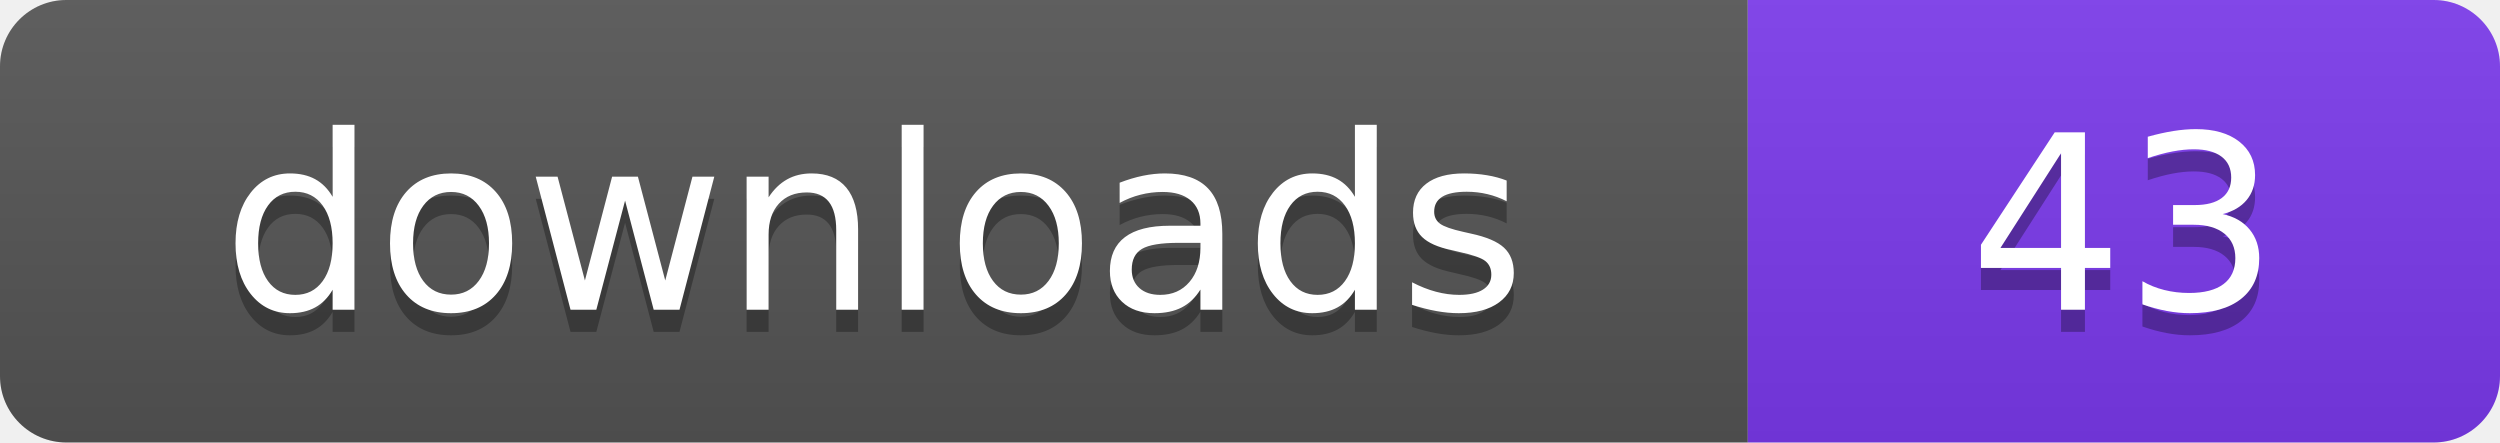
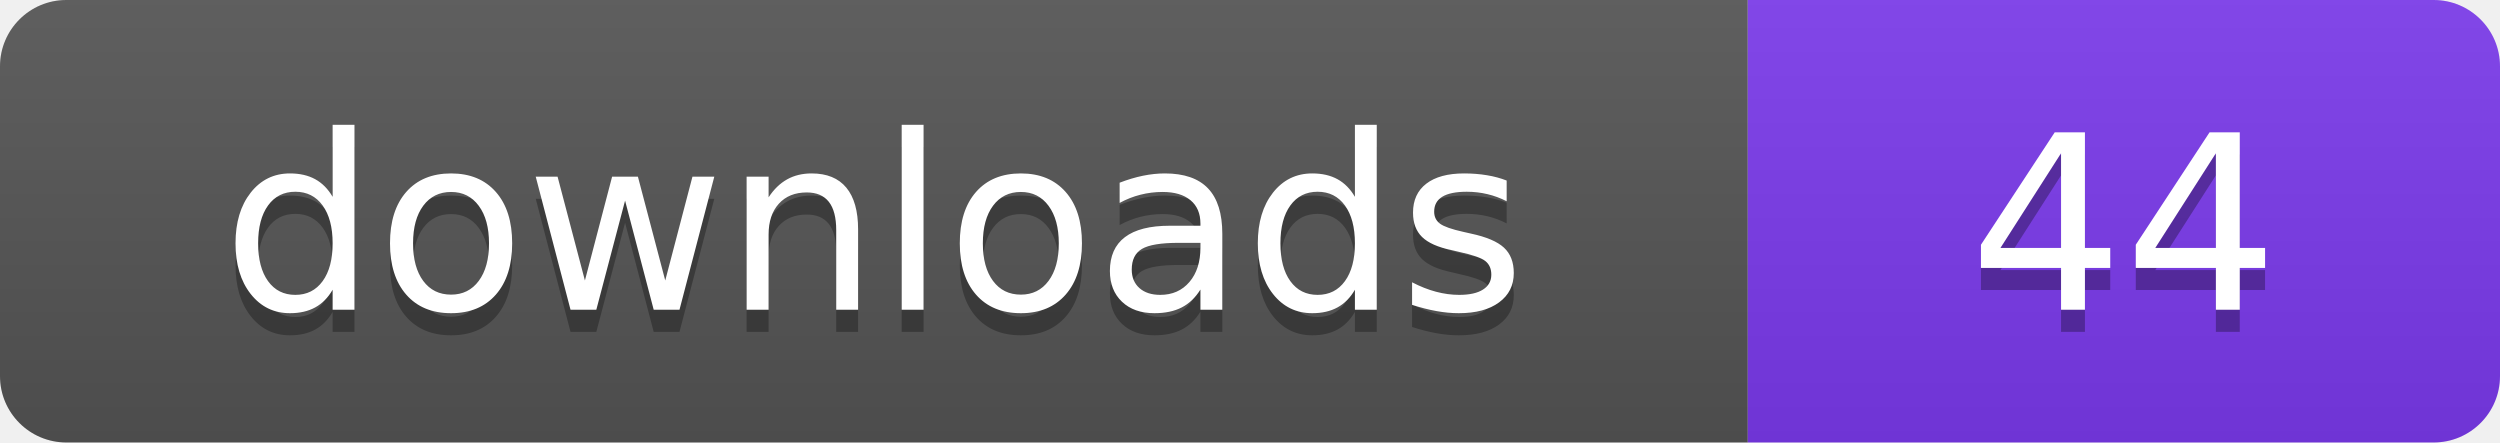
- <svg xmlns="http://www.w3.org/2000/svg" width="113" height="20" viewBox="0 0 113 20" role="img" aria-label="downloads: 43">
+ <svg xmlns="http://www.w3.org/2000/svg" width="113" height="20" viewBox="0 0 113 20" role="img" aria-label="downloads: 44">
  <linearGradient id="s" x2="0" y2="100%">
    <stop offset="0" stop-color="#bbb" stop-opacity=".1" />
    <stop offset="1" stop-opacity=".1" />
  </linearGradient>
  <clipPath id="r">
    <rect width="113" height="20" rx="3" fill="#fff" />
  </clipPath>
  <g clip-path="url(#r)">
    <rect width="79" height="20" fill="#555555" />
    <rect x="79" width="34" height="20" fill="#7c3aed" />
    <rect width="113" height="20" fill="url(#s)" />
  </g>
  <g fill="#fff" text-anchor="middle" font-family="Verdana,Geneva,DejaVu Sans,sans-serif" font-size="110" text-rendering="geometricPrecision" transform="scale(.1)">
    <text x="395" y="150" fill="#010101" fill-opacity=".3">downloads</text>
    <text x="395" y="140">downloads</text>
-     <text x="960" y="150" fill="#010101" fill-opacity=".3">43</text>
-     <text x="960" y="140">43</text>
+     <text x="960" y="150" fill="#010101" fill-opacity=".3">44</text>
+     <text x="960" y="140">44</text>
  </g>
</svg>
